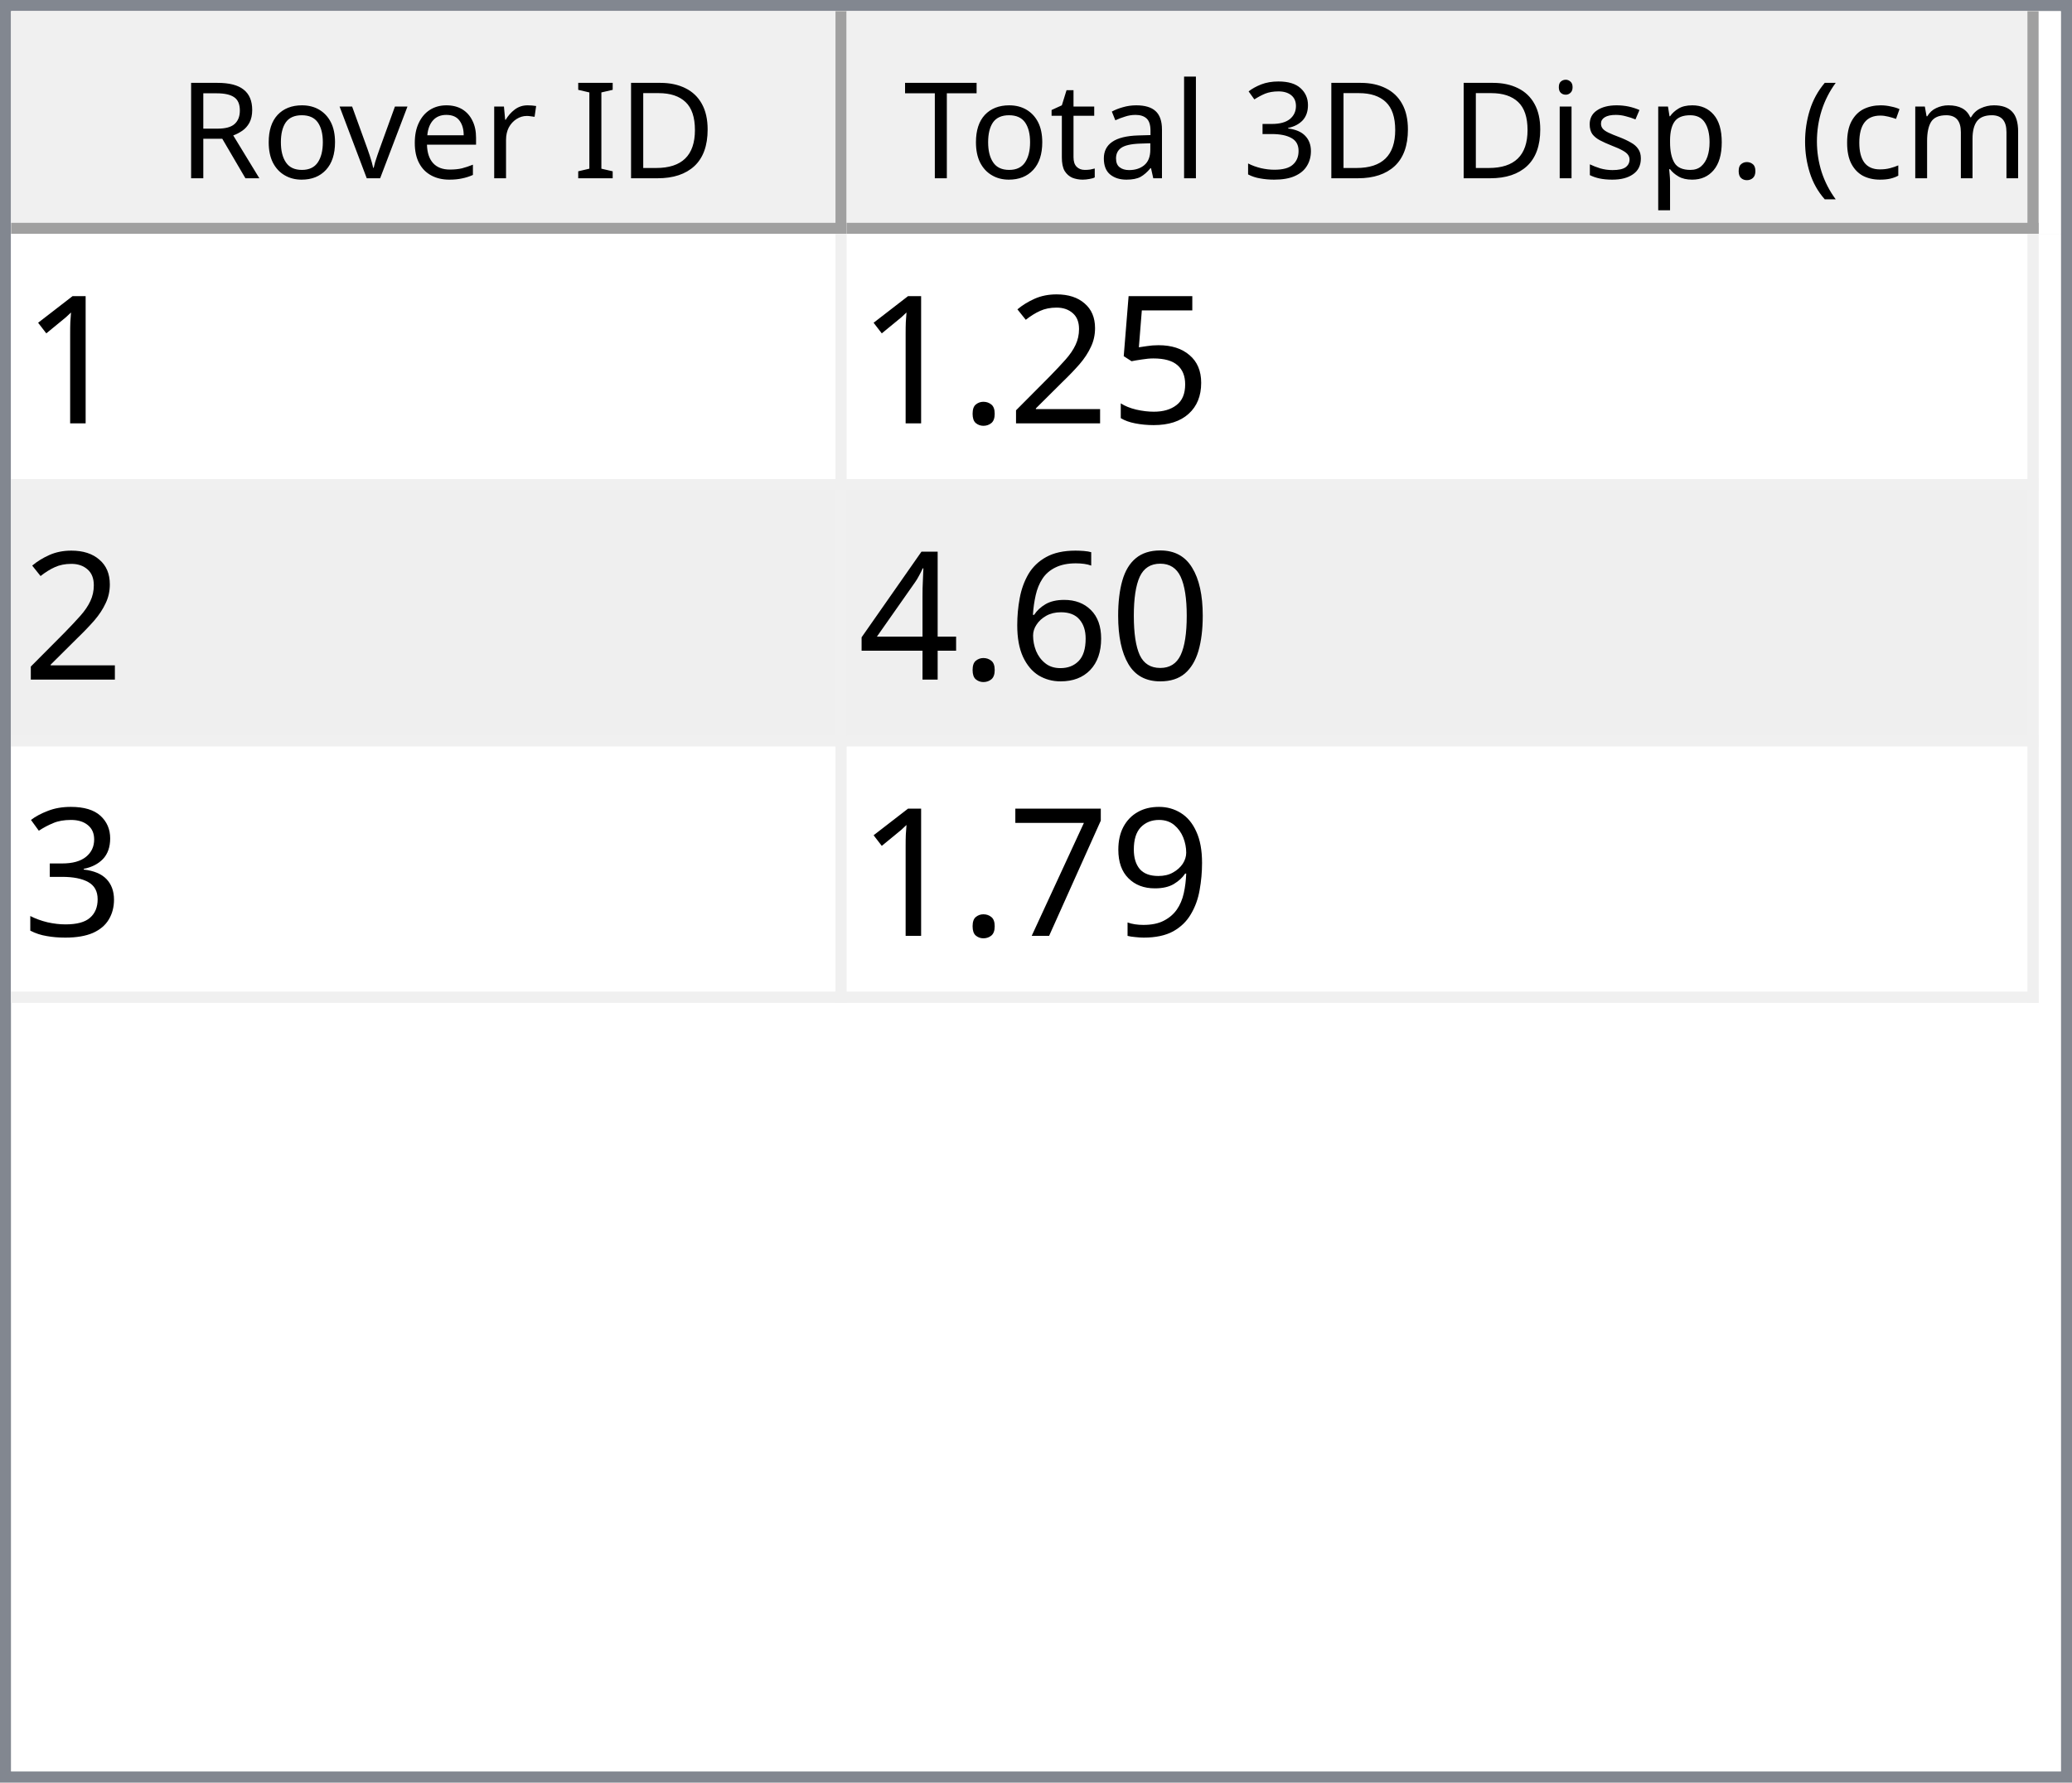
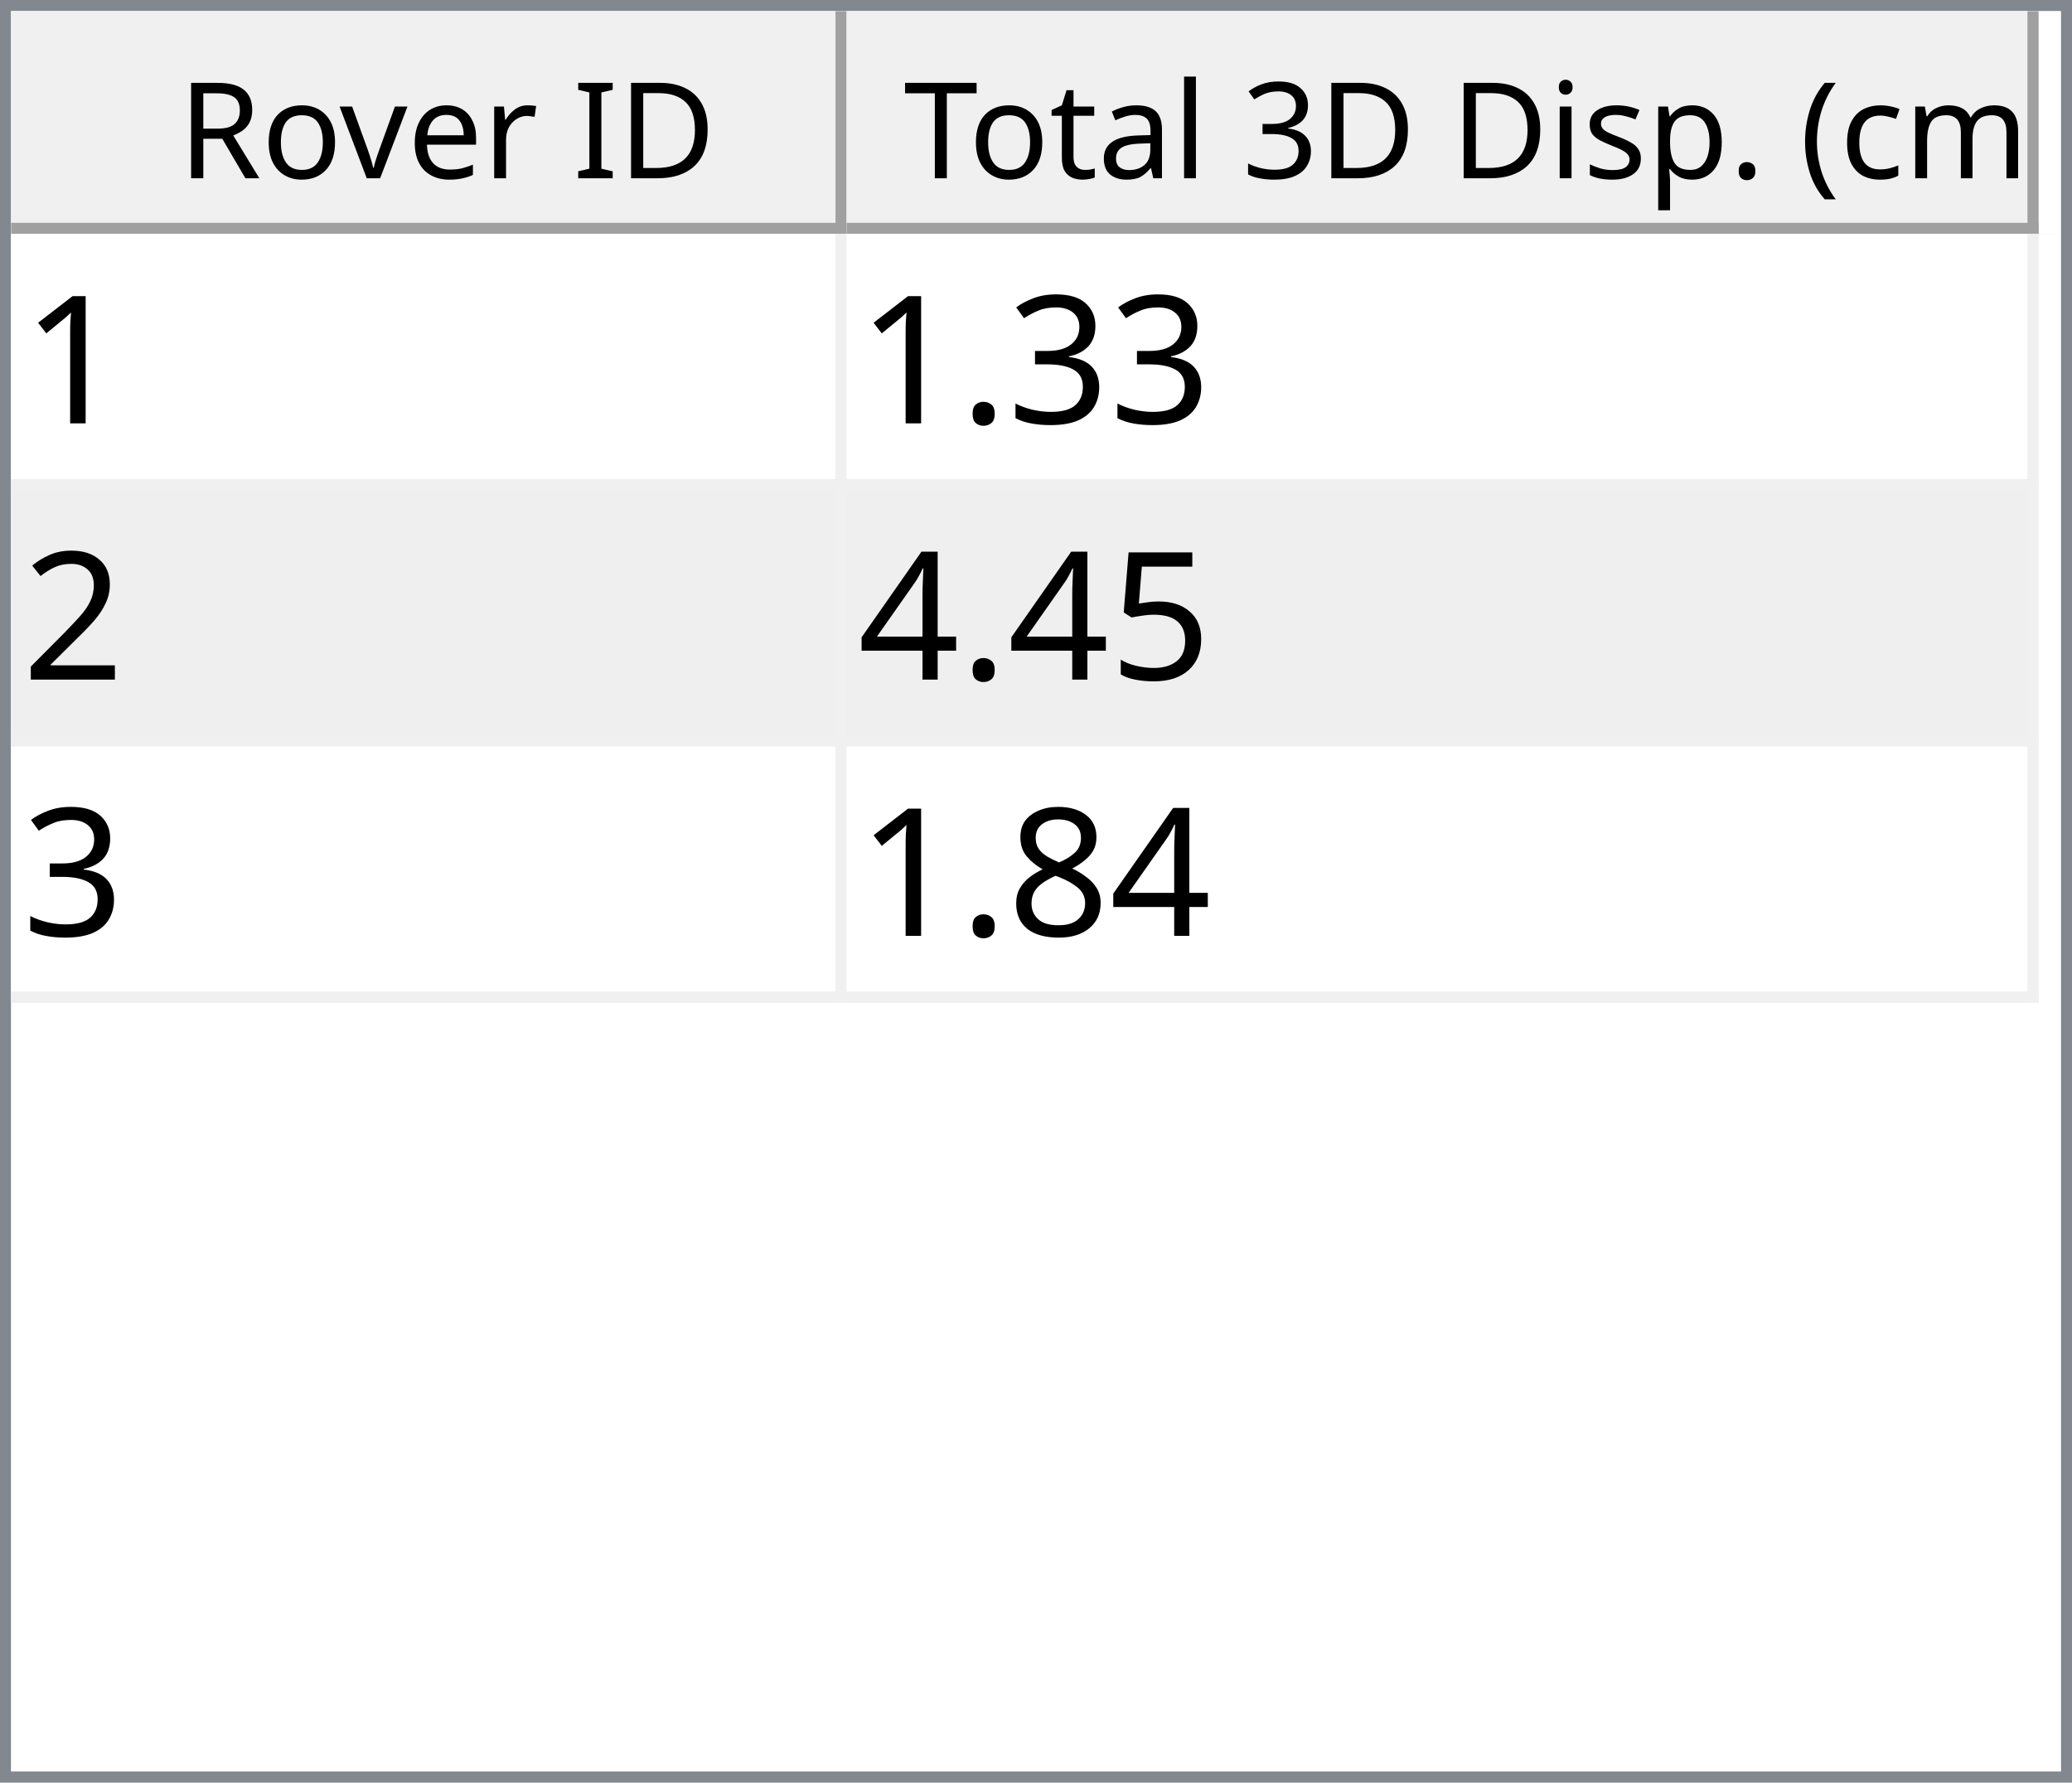
<svg xmlns="http://www.w3.org/2000/svg" style="fill-opacity:1; color-rendering:auto; color-interpolation:auto; text-rendering:auto; stroke:black; stroke-linecap:square; stroke-miterlimit:10; shape-rendering:auto; stroke-opacity:1; fill:black; stroke-dasharray:none; font-weight:normal; stroke-width:1; font-family:'Dialog'; font-style:normal; stroke-linejoin:miter; font-size:12px; stroke-dashoffset:0; image-rendering:auto;" width="186" height="160">
  <defs id="genericDefs" />
  <g>
    <defs id="defs1">
      <clipPath clipPathUnits="userSpaceOnUse" id="clipPath1">
        <path d="M0 0 L186 0 L186 160 L0 160 L0 0 Z" />
      </clipPath>
      <clipPath clipPathUnits="userSpaceOnUse" id="clipPath2">
        <path d="M0 0 L0 160 L186 160 L186 0 Z" />
      </clipPath>
      <clipPath clipPathUnits="userSpaceOnUse" id="clipPath3">
        <path d="M0 0 L0 20 L184 20 L184 0 Z" />
      </clipPath>
      <clipPath clipPathUnits="userSpaceOnUse" id="clipPath4">
        <path d="M0 0 L0 20 L75 20 L75 0 Z" />
      </clipPath>
      <clipPath clipPathUnits="userSpaceOnUse" id="clipPath5">
        <path d="M1 1 L1 19 L74 19 L74 1 Z" />
      </clipPath>
      <clipPath clipPathUnits="userSpaceOnUse" id="clipPath6">
        <path d="M0 0 L0 18 L73 18 L73 0 Z" />
      </clipPath>
      <clipPath clipPathUnits="userSpaceOnUse" id="clipPath7">
        <path d="M-0.5 -0.5 L-0.5 19.5 L74.5 19.5 L74.5 -0.5 Z" />
      </clipPath>
      <clipPath clipPathUnits="userSpaceOnUse" id="clipPath8">
        <path d="M0 0 L0 20 L107 20 L107 0 Z" />
      </clipPath>
      <clipPath clipPathUnits="userSpaceOnUse" id="clipPath9">
        <path d="M1 1 L1 19 L106 19 L106 1 Z" />
      </clipPath>
      <clipPath clipPathUnits="userSpaceOnUse" id="clipPath10">
        <path d="M0 0 L0 18 L105 18 L105 0 Z" />
      </clipPath>
      <clipPath clipPathUnits="userSpaceOnUse" id="clipPath11">
        <path d="M-0.5 -0.5 L-0.5 19.5 L106.5 19.5 L106.5 -0.5 Z" />
      </clipPath>
      <clipPath clipPathUnits="userSpaceOnUse" id="clipPath12">
        <path d="M0 0 L0 138 L184 138 L184 0 Z" />
      </clipPath>
      <clipPath clipPathUnits="userSpaceOnUse" id="clipPath13">
        <path d="M0 0 L0 69 L182 69 L182 0 Z" />
      </clipPath>
      <clipPath clipPathUnits="userSpaceOnUse" id="clipPath14">
        <path d="M-0.5 -0.5 L-0.5 68.5 L181.5 68.5 L181.5 -0.5 Z" />
      </clipPath>
      <clipPath clipPathUnits="userSpaceOnUse" id="clipPath15">
        <path d="M0 0 L0 22 L74 22 L74 0 Z" />
      </clipPath>
      <clipPath clipPathUnits="userSpaceOnUse" id="clipPath16">
        <path d="M0 0 L0 22 L106 22 L106 0 Z" />
      </clipPath>
      <font horiz-adv-x="64.551" id="font1">
        <font-face ascent="107.91" descent="25.098" units-per-em="100" style="font-style:normal; font-family:Segoe UI; font-weight:normal;" />
        <missing-glyph horiz-adv-x="64.551" d="M8.109 0 L8.109 68.266 L56.453 68.266 L56.453 0 L8.109 0 ZM15.328 7.234 L49.219 7.234 L49.219 61.031 L15.328 61.031 L15.328 7.234 Z" />
        <glyph unicode="D" horiz-adv-x="70.117" d="M9.188 0 L9.188 70.016 L28.516 70.016 Q65.531 70.016 65.531 35.891 Q65.531 19.672 55.25 9.836 Q44.969 0 27.734 0 L9.188 0 ZM17.391 62.594 L17.391 7.422 L27.828 7.422 Q41.609 7.422 49.273 14.797 Q56.938 22.172 56.938 35.688 Q56.938 62.594 28.328 62.594 L17.391 62.594 Z" />
        <glyph unicode="I" horiz-adv-x="26.611" d="M17.391 0 L9.188 0 L9.188 70.016 L17.391 70.016 L17.391 0 Z" />
        <glyph unicode=" " horiz-adv-x="27.393" d="" />
        <glyph unicode="r" horiz-adv-x="34.766" d="M34.188 41.891 Q32.078 43.5 28.125 43.5 Q23 43.5 19.555 38.672 Q16.109 33.844 16.109 25.484 L16.109 0 L8.109 0 L8.109 50 L16.109 50 L16.109 39.703 L16.312 39.703 Q18.016 44.969 21.531 47.922 Q25.047 50.875 29.391 50.875 Q32.516 50.875 34.188 50.203 L34.188 41.891 Z" />
        <glyph unicode="e" horiz-adv-x="52.295" d="M48.297 23 L12.984 23 Q13.188 14.656 17.484 10.109 Q21.781 5.562 29.297 5.562 Q37.75 5.562 44.828 11.141 L44.828 3.609 Q38.234 -1.172 27.391 -1.172 Q16.797 -1.172 10.742 5.641 Q4.688 12.453 4.688 24.812 Q4.688 36.469 11.305 43.82 Q17.922 51.172 27.734 51.172 Q37.547 51.172 42.922 44.828 Q48.297 38.484 48.297 27.203 L48.297 23 ZM40.094 29.781 Q40.047 36.719 36.75 40.578 Q33.453 44.438 27.594 44.438 Q21.922 44.438 17.969 40.383 Q14.016 36.328 13.094 29.781 L40.094 29.781 Z" />
        <glyph unicode="v" horiz-adv-x="47.9" d="M47.406 50 L27.484 0 L19.625 0 L0.688 50 L9.469 50 L22.172 13.672 Q23.578 9.672 23.922 6.688 L24.125 6.688 Q24.609 10.453 25.688 13.484 L38.969 50 L47.406 50 Z" />
        <glyph unicode="o" horiz-adv-x="58.594" d="M29 -1.172 Q17.922 -1.172 11.305 5.836 Q4.688 12.844 4.688 24.422 Q4.688 37.016 11.57 44.094 Q18.453 51.172 30.172 51.172 Q41.359 51.172 47.633 44.289 Q53.906 37.406 53.906 25.203 Q53.906 13.234 47.141 6.031 Q40.375 -1.172 29 -1.172 ZM29.594 44.438 Q21.875 44.438 17.383 39.188 Q12.891 33.938 12.891 24.703 Q12.891 15.828 17.43 10.695 Q21.969 5.562 29.594 5.562 Q37.359 5.562 41.531 10.594 Q45.703 15.625 45.703 24.906 Q45.703 34.281 41.531 39.359 Q37.359 44.438 29.594 44.438 Z" />
        <glyph unicode="R" horiz-adv-x="59.814" d="M59.375 0 L49.609 0 L37.891 19.625 Q36.281 22.359 34.766 24.289 Q33.25 26.219 31.664 27.438 Q30.078 28.656 28.25 29.219 Q26.422 29.781 24.125 29.781 L17.391 29.781 L17.391 0 L9.188 0 L9.188 70.016 L30.078 70.016 Q34.672 70.016 38.555 68.867 Q42.438 67.719 45.289 65.375 Q48.141 63.031 49.758 59.547 Q51.375 56.062 51.375 51.375 Q51.375 47.703 50.273 44.656 Q49.172 41.609 47.148 39.211 Q45.125 36.812 42.266 35.133 Q39.406 33.453 35.844 32.516 L35.844 32.328 Q37.594 31.547 38.891 30.547 Q40.188 29.547 41.359 28.18 Q42.531 26.812 43.68 25.078 Q44.828 23.344 46.234 21.047 L59.375 0 ZM17.391 62.594 L17.391 37.203 L28.516 37.203 Q31.594 37.203 34.203 38.133 Q36.812 39.062 38.719 40.797 Q40.625 42.531 41.703 45.047 Q42.781 47.562 42.781 50.688 Q42.781 56.297 39.141 59.445 Q35.5 62.594 28.609 62.594 L17.391 62.594 Z" />
        <glyph unicode=")" horiz-adv-x="30.176" d="M8.297 -15.922 L1.172 -15.922 Q16.406 2.344 16.406 26.812 Q16.406 51.469 1.078 70.016 L8.297 70.016 Q23.531 52.156 23.531 26.703 Q23.531 1.375 8.297 -15.922 Z" />
        <glyph unicode="m" horiz-adv-x="86.133" d="M79.109 0 L71.094 0 L71.094 28.719 Q71.094 37.016 68.531 40.727 Q65.969 44.438 59.906 44.438 Q54.781 44.438 51.195 39.75 Q47.609 35.062 47.609 28.516 L47.609 0 L39.594 0 L39.594 29.688 Q39.594 44.438 28.219 44.438 Q22.953 44.438 19.531 40.016 Q16.109 35.594 16.109 28.516 L16.109 0 L8.109 0 L8.109 50 L16.109 50 L16.109 42.094 L16.312 42.094 Q21.625 51.172 31.844 51.172 Q36.969 51.172 40.773 48.312 Q44.578 45.453 46 40.828 Q51.562 51.172 62.594 51.172 Q79.109 51.172 79.109 30.812 L79.109 0 Z" />
        <glyph unicode="c" horiz-adv-x="46.191" d="M42.188 2.297 Q36.422 -1.172 28.516 -1.172 Q17.828 -1.172 11.258 5.789 Q4.688 12.75 4.688 23.828 Q4.688 36.188 11.766 43.68 Q18.844 51.172 30.672 51.172 Q37.25 51.172 42.281 48.734 L42.281 40.531 Q36.719 44.438 30.375 44.438 Q22.703 44.438 17.797 38.945 Q12.891 33.453 12.891 24.516 Q12.891 15.719 17.508 10.641 Q22.125 5.562 29.891 5.562 Q36.422 5.562 42.188 9.906 L42.188 2.297 Z" />
        <glyph unicode="(" horiz-adv-x="30.176" d="M29.109 -15.922 L21.969 -15.922 Q6.844 1.375 6.844 26.703 Q6.844 52.156 21.969 70.016 L29.203 70.016 Q13.875 51.469 13.875 26.812 Q13.875 2.344 29.109 -15.922 Z" />
        <glyph unicode="." horiz-adv-x="21.68" d="M10.891 -1.078 Q8.641 -1.078 7.055 0.539 Q5.469 2.156 5.469 4.391 Q5.469 6.641 7.055 8.273 Q8.641 9.906 10.891 9.906 Q13.188 9.906 14.797 8.273 Q16.406 6.641 16.406 4.391 Q16.406 2.156 14.797 0.539 Q13.188 -1.078 10.891 -1.078 Z" />
        <glyph unicode="p" horiz-adv-x="58.789" d="M16.312 7.234 L16.109 7.234 L16.109 -23 L8.109 -23 L8.109 50 L16.109 50 L16.109 41.219 L16.312 41.219 Q22.219 51.172 33.594 51.172 Q43.266 51.172 48.688 44.461 Q54.109 37.75 54.109 26.469 Q54.109 13.922 48 6.375 Q41.891 -1.172 31.297 -1.172 Q21.578 -1.172 16.312 7.234 ZM16.109 27.391 L16.109 20.406 Q16.109 14.203 20.141 9.883 Q24.172 5.562 30.375 5.562 Q37.641 5.562 41.773 11.133 Q45.906 16.703 45.906 26.609 Q45.906 34.969 42.047 39.703 Q38.188 44.438 31.594 44.438 Q24.609 44.438 20.359 39.578 Q16.109 34.719 16.109 27.391 Z" />
        <glyph unicode="s" horiz-adv-x="42.432" d="M5.078 1.812 L5.078 10.406 Q11.625 5.562 19.484 5.562 Q30.031 5.562 30.031 12.594 Q30.031 14.594 29.125 15.992 Q28.219 17.391 26.68 18.461 Q25.141 19.531 23.07 20.383 Q21 21.234 18.609 22.172 Q15.281 23.484 12.766 24.828 Q10.25 26.172 8.57 27.859 Q6.891 29.547 6.031 31.695 Q5.172 33.844 5.172 36.719 Q5.172 40.234 6.789 42.945 Q8.406 45.656 11.086 47.484 Q13.766 49.312 17.211 50.242 Q20.656 51.172 24.312 51.172 Q30.812 51.172 35.938 48.922 L35.938 40.828 Q30.422 44.438 23.25 44.438 Q21 44.438 19.195 43.922 Q17.391 43.406 16.094 42.477 Q14.797 41.547 14.086 40.258 Q13.375 38.969 13.375 37.406 Q13.375 35.453 14.086 34.133 Q14.797 32.812 16.164 31.789 Q17.531 30.766 19.484 29.938 Q21.438 29.109 23.922 28.125 Q27.25 26.859 29.883 25.516 Q32.516 24.172 34.375 22.484 Q36.234 20.797 37.234 18.602 Q38.234 16.406 38.234 13.375 Q38.234 9.672 36.602 6.938 Q34.969 4.203 32.234 2.398 Q29.5 0.594 25.93 -0.289 Q22.359 -1.172 18.453 -1.172 Q10.75 -1.172 5.078 1.812 Z" />
        <glyph unicode="i" horiz-adv-x="24.219" d="M12.203 62.703 Q10.062 62.703 8.547 64.164 Q7.031 65.625 7.031 67.875 Q7.031 70.125 8.547 71.609 Q10.062 73.094 12.203 73.094 Q14.406 73.094 15.945 71.609 Q17.484 70.125 17.484 67.875 Q17.484 65.719 15.945 64.211 Q14.406 62.703 12.203 62.703 ZM16.109 0 L8.109 0 L8.109 50 L16.109 50 L16.109 0 Z" />
        <glyph unicode="3" horiz-adv-x="53.906" d="M46.531 19.828 Q46.531 15.094 44.75 11.211 Q42.969 7.328 39.719 4.57 Q36.469 1.812 31.93 0.297 Q27.391 -1.219 21.922 -1.219 Q11.922 -1.219 6 2.594 L6 11.188 Q13.094 5.609 22.219 5.609 Q25.875 5.609 28.828 6.539 Q31.781 7.469 33.906 9.227 Q36.031 10.984 37.18 13.477 Q38.328 15.969 38.328 19.094 Q38.328 32.812 18.797 32.812 L12.984 32.812 L12.984 39.594 L18.5 39.594 Q35.797 39.594 35.797 52.484 Q35.797 64.406 22.609 64.406 Q15.188 64.406 8.688 59.422 L8.688 67.188 Q15.375 71.188 24.609 71.188 Q29 71.188 32.57 69.969 Q36.141 68.75 38.68 66.555 Q41.219 64.359 42.609 61.281 Q44 58.203 44 54.5 Q44 40.672 30.031 36.719 L30.031 36.531 Q33.594 36.141 36.625 34.797 Q39.656 33.453 41.852 31.305 Q44.047 29.156 45.289 26.25 Q46.531 23.344 46.531 19.828 Z" />
        <glyph unicode="l" horiz-adv-x="24.219" d="M16.109 0 L8.109 0 L8.109 74.031 L16.109 74.031 L16.109 0 Z" />
        <glyph unicode="a" horiz-adv-x="50.879" d="M43.891 0 L35.891 0 L35.891 7.812 L35.688 7.812 Q30.469 -1.172 20.312 -1.172 Q12.844 -1.172 8.617 2.781 Q4.391 6.734 4.391 13.281 Q4.391 27.297 20.906 29.594 L35.891 31.688 Q35.891 44.438 25.594 44.438 Q16.547 44.438 9.281 38.281 L9.281 46.484 Q16.656 51.172 26.266 51.172 Q43.891 51.172 43.891 32.516 L43.891 0 ZM35.891 25.297 L23.828 23.641 Q18.266 22.859 15.43 20.875 Q12.594 18.891 12.594 13.875 Q12.594 10.203 15.211 7.883 Q17.828 5.562 22.172 5.562 Q28.125 5.562 32.008 9.742 Q35.891 13.922 35.891 20.312 L35.891 25.297 Z" />
        <glyph unicode="t" horiz-adv-x="33.887" d="M31.297 0.484 Q28.469 -1.078 23.828 -1.078 Q10.688 -1.078 10.688 13.578 L10.688 43.172 L2.094 43.172 L2.094 50 L10.688 50 L10.688 62.203 L18.703 64.797 L18.703 50 L31.297 50 L31.297 43.172 L18.703 43.172 L18.703 14.984 Q18.703 9.969 20.414 7.82 Q22.125 5.672 26.078 5.672 Q29.109 5.672 31.297 7.328 L31.297 0.484 Z" />
        <glyph unicode="T" horiz-adv-x="52.393" d="M50.594 62.594 L30.375 62.594 L30.375 0 L22.172 0 L22.172 62.594 L2 62.594 L2 70.016 L50.594 70.016 L50.594 62.594 Z" />
      </font>
      <font horiz-adv-x="75.0" id="font2">
        <font-face ascent="100.537" descent="21.973" units-per-em="100" style="font-style:normal; font-family:sans-serif; font-weight:normal;" />
        <missing-glyph horiz-adv-x="75.0" d="M12.5 0 L12.5 62.5 L62.5 62.5 L62.5 0 L12.5 0 ZM14.062 1.562 L60.938 1.562 L60.938 60.938 L14.062 60.938 L14.062 1.562 Z" />
        <glyph unicode="1" horiz-adv-x="55.615" d="M37.25 0 L28.469 0 L28.469 56 Q25.297 52.984 20.141 49.953 Q14.984 46.922 10.891 45.406 L10.891 53.906 Q18.266 57.375 23.781 62.305 Q29.297 67.234 31.594 71.875 L37.25 71.875 L37.25 0 Z" />
+         <glyph unicode="3" horiz-adv-x="55.615" d="M4.203 18.891 L12.984 20.062 Q14.5 12.594 18.141 9.297 Q21.781 6 27 6 Q33.203 6 37.477 10.297 Q41.75 14.594 41.75 20.953 Q41.75 27 37.797 30.93 Q33.844 34.859 27.734 34.859 Q25.25 34.859 21.531 33.891 L22.516 41.609 Q23.391 41.5 23.922 41.5 Q29.547 41.5 34.039 44.43 Q38.531 47.359 38.531 53.469 Q38.531 58.297 35.258 61.477 Q31.984 64.656 26.812 64.656 Q21.688 64.656 18.266 61.43 Q14.844 58.203 13.875 51.766 L5.078 53.328 Q6.688 62.156 12.398 67.016 Q18.109 71.875 26.609 71.875 Q32.469 71.875 37.398 69.359 Q42.328 66.844 44.945 62.5 Q47.562 58.156 47.562 53.266 Q47.562 48.641 45.07 44.828 Q42.578 41.016 37.703 38.766 Q44.047 37.312 47.562 32.695 Q51.078 28.078 51.078 21.141 Q51.078 11.766 44.242 5.25 Q37.406 -1.266 26.953 -1.266 Q17.531 -1.266 11.305 4.352 Q5.078 9.969 4.203 18.891 Z" />
+         <glyph unicode="." horiz-adv-x="27.783" d="M9.078 0 L9.078 10.016 L19.094 10.016 L19.094 0 L9.078 0 Z" />
+         <glyph unicode="2" horiz-adv-x="55.615" d="M50.344 8.453 L50.344 0 L3.031 0 Q2.938 3.172 4.047 6.109 Q5.859 10.938 9.836 15.625 Q13.812 20.312 21.344 26.469 Q33.016 36.031 37.117 41.625 Q41.219 47.219 41.219 52.203 Q41.219 57.422 37.477 61.008 Q33.734 64.594 27.734 64.594 Q21.391 64.594 17.578 60.789 Q13.766 56.984 13.719 50.25 L4.688 51.172 Q5.609 61.281 11.664 66.578 Q17.719 71.875 27.938 71.875 Q38.234 71.875 44.242 66.164 Q50.25 60.453 50.25 52 Q50.25 47.703 48.492 43.555 Q46.734 39.406 42.656 34.812 Q38.578 30.219 29.109 22.219 Q21.188 15.578 18.945 13.211 Q16.703 10.844 15.234 8.453 L50.344 8.453 Z" />
        <glyph unicode="5" horiz-adv-x="55.615" d="M4.156 18.75 L13.375 19.531 Q14.406 12.797 18.141 9.398 Q21.875 6 27.156 6 Q33.5 6 37.891 10.789 Q42.281 15.578 42.281 23.484 Q42.281 31 38.062 35.352 Q33.844 39.703 27 39.703 Q22.75 39.703 19.336 37.773 Q15.922 35.844 13.969 32.766 L5.719 33.844 L12.641 70.609 L48.25 70.609 L48.25 62.203 L19.672 62.203 L15.828 42.969 Q22.266 47.469 29.344 47.469 Q38.719 47.469 45.164 40.969 Q51.609 34.469 51.609 24.266 Q51.609 14.547 45.953 7.469 Q39.062 -1.219 27.156 -1.219 Q17.391 -1.219 11.211 4.25 Q5.031 9.719 4.156 18.75 Z" />
-         <glyph unicode="2" horiz-adv-x="55.615" d="M50.344 8.453 L50.344 0 L3.031 0 Q2.938 3.172 4.047 6.109 Q5.859 10.938 9.836 15.625 Q13.812 20.312 21.344 26.469 Q33.016 36.031 37.117 41.625 Q41.219 47.219 41.219 52.203 Q41.219 57.422 37.477 61.008 Q33.734 64.594 27.734 64.594 Q21.391 64.594 17.578 60.789 Q13.766 56.984 13.719 50.25 L4.688 51.172 Q5.609 61.281 11.664 66.578 Q17.719 71.875 27.938 71.875 Q38.234 71.875 44.242 66.164 Q50.25 60.453 50.25 52 Q50.25 47.703 48.492 43.555 Q46.734 39.406 42.656 34.812 Q38.578 30.219 29.109 22.219 Q21.188 15.578 18.945 13.211 Q16.703 10.844 15.234 8.453 L50.344 8.453 Z" />
-         <glyph unicode="." horiz-adv-x="27.783" d="M9.078 0 L9.078 10.016 L19.094 10.016 L19.094 0 L9.078 0 Z" />
-         <glyph unicode="0" horiz-adv-x="55.615" d="M4.156 35.297 Q4.156 48 6.766 55.742 Q9.375 63.484 14.523 67.68 Q19.672 71.875 27.484 71.875 Q33.25 71.875 37.594 69.555 Q41.938 67.234 44.773 62.867 Q47.609 58.5 49.219 52.227 Q50.828 45.953 50.828 35.297 Q50.828 22.703 48.242 14.969 Q45.656 7.234 40.508 3.008 Q35.359 -1.219 27.484 -1.219 Q17.141 -1.219 11.234 6.203 Q4.156 15.141 4.156 35.297 ZM13.188 35.297 Q13.188 17.672 17.312 11.836 Q21.438 6 27.484 6 Q33.547 6 37.672 11.859 Q41.797 17.719 41.797 35.297 Q41.797 52.984 37.672 58.789 Q33.547 64.594 27.391 64.594 Q21.344 64.594 17.719 59.469 Q13.188 52.938 13.188 35.297 Z" />
-         <glyph unicode="6" horiz-adv-x="55.615" d="M49.75 54.047 L41.016 53.375 Q39.844 58.547 37.703 60.891 Q34.125 64.656 28.906 64.656 Q24.703 64.656 21.531 62.312 Q17.391 59.281 14.992 53.469 Q12.594 47.656 12.5 36.922 Q15.672 41.75 20.266 44.094 Q24.859 46.438 29.891 46.438 Q38.672 46.438 44.852 39.969 Q51.031 33.5 51.031 23.25 Q51.031 16.5 48.125 10.719 Q45.219 4.938 40.141 1.859 Q35.062 -1.219 28.609 -1.219 Q17.625 -1.219 10.695 6.859 Q3.766 14.938 3.766 33.5 Q3.766 54.25 11.422 63.672 Q18.109 71.875 29.438 71.875 Q37.891 71.875 43.289 67.141 Q48.688 62.406 49.75 54.047 ZM13.875 23.188 Q13.875 18.656 15.797 14.508 Q17.719 10.359 21.188 8.18 Q24.656 6 28.469 6 Q34.031 6 38.039 10.492 Q42.047 14.984 42.047 22.703 Q42.047 30.125 38.086 34.398 Q34.125 38.672 28.125 38.672 Q22.172 38.672 18.023 34.398 Q13.875 30.125 13.875 23.188 Z" />
        <glyph unicode="4" horiz-adv-x="55.615" d="M32.328 0 L32.328 17.141 L1.266 17.141 L1.266 25.203 L33.938 71.578 L41.109 71.578 L41.109 25.203 L50.781 25.203 L50.781 17.141 L41.109 17.141 L41.109 0 L32.328 0 ZM32.328 25.203 L32.328 57.469 L9.906 25.203 L32.328 25.203 Z" />
-         <glyph unicode="3" horiz-adv-x="55.615" d="M4.203 18.891 L12.984 20.062 Q14.5 12.594 18.141 9.297 Q21.781 6 27 6 Q33.203 6 37.477 10.297 Q41.75 14.594 41.75 20.953 Q41.75 27 37.797 30.93 Q33.844 34.859 27.734 34.859 Q25.25 34.859 21.531 33.891 L22.516 41.609 Q23.391 41.5 23.922 41.5 Q29.547 41.5 34.039 44.43 Q38.531 47.359 38.531 53.469 Q38.531 58.297 35.258 61.477 Q31.984 64.656 26.812 64.656 Q21.688 64.656 18.266 61.43 Q14.844 58.203 13.875 51.766 L5.078 53.328 Q6.688 62.156 12.398 67.016 Q18.109 71.875 26.609 71.875 Q32.469 71.875 37.398 69.359 Q42.328 66.844 44.945 62.5 Q47.562 58.156 47.562 53.266 Q47.562 48.641 45.07 44.828 Q42.578 41.016 37.703 38.766 Q44.047 37.312 47.562 32.695 Q51.078 28.078 51.078 21.141 Q51.078 11.766 44.242 5.25 Q37.406 -1.266 26.953 -1.266 Q17.531 -1.266 11.305 4.352 Q5.078 9.969 4.203 18.891 Z" />
-         <glyph unicode="9" horiz-adv-x="55.615" d="M5.469 16.547 L13.922 17.328 Q14.984 11.375 18.016 8.688 Q21.047 6 25.781 6 Q29.828 6 32.883 7.859 Q35.938 9.719 37.891 12.82 Q39.844 15.922 41.164 21.195 Q42.484 26.469 42.484 31.938 Q42.484 32.516 42.438 33.688 Q39.797 29.5 35.234 26.883 Q30.672 24.266 25.344 24.266 Q16.453 24.266 10.305 30.711 Q4.156 37.156 4.156 47.703 Q4.156 58.594 10.578 65.234 Q17 71.875 26.656 71.875 Q33.641 71.875 39.43 68.117 Q45.219 64.359 48.219 57.398 Q51.219 50.438 51.219 37.25 Q51.219 23.531 48.242 15.406 Q45.266 7.281 39.383 3.031 Q33.5 -1.219 25.594 -1.219 Q17.188 -1.219 11.867 3.445 Q6.547 8.109 5.469 16.547 ZM41.453 48.141 Q41.453 55.719 37.43 60.156 Q33.406 64.594 27.734 64.594 Q21.875 64.594 17.531 59.812 Q13.188 55.031 13.188 47.406 Q13.188 40.578 17.312 36.305 Q21.438 32.031 27.484 32.031 Q33.594 32.031 37.523 36.305 Q41.453 40.578 41.453 48.141 Z" />
-         <glyph unicode="7" horiz-adv-x="55.615" d="M4.734 62.203 L4.734 70.656 L51.078 70.656 L51.078 63.812 Q44.234 56.547 37.523 44.484 Q30.812 32.422 27.156 19.672 Q24.516 10.688 23.781 0 L14.75 0 Q14.891 8.453 18.062 20.414 Q21.234 32.375 27.172 43.484 Q33.109 54.594 39.797 62.203 L4.734 62.203 Z" />
+         <glyph unicode="8" horiz-adv-x="55.615" d="M17.672 38.812 Q12.203 40.828 9.57 44.539 Q6.938 48.25 6.938 53.422 Q6.938 61.234 12.555 66.555 Q18.172 71.875 27.484 71.875 Q36.859 71.875 42.578 66.43 Q48.297 60.984 48.297 53.172 Q48.297 48.188 45.68 44.508 Q43.062 40.828 37.75 38.812 Q44.344 36.672 47.781 31.883 Q51.219 27.094 51.219 20.453 Q51.219 11.281 44.727 5.031 Q38.234 -1.219 27.641 -1.219 Q17.047 -1.219 10.547 5.055 Q4.047 11.328 4.047 20.703 Q4.047 27.688 7.594 32.398 Q11.141 37.109 17.672 38.812 ZM15.922 53.719 Q15.922 48.641 19.195 45.414 Q22.469 42.188 27.688 42.188 Q32.766 42.188 36.016 45.383 Q39.266 48.578 39.266 53.219 Q39.266 58.062 35.914 61.359 Q32.562 64.656 27.594 64.656 Q22.562 64.656 19.242 61.43 Q15.922 58.203 15.922 53.719 ZM13.094 20.656 Q13.094 16.891 14.875 13.375 Q16.656 9.859 20.172 7.93 Q23.688 6 27.734 6 Q34.031 6 38.133 10.055 Q42.234 14.109 42.234 20.359 Q42.234 26.703 38.016 30.859 Q33.797 35.016 27.438 35.016 Q21.234 35.016 17.164 30.914 Q13.094 26.812 13.094 20.656 Z" />
      </font>
    </defs>
    <g style="fill:white; stroke:white;">
      <rect x="0" y="0" width="186" style="clip-path:url(#clipPath1); stroke:none;" height="160" />
    </g>
    <g style="fill:white; text-rendering:optimizeSpeed; color-rendering:optimizeSpeed; image-rendering:optimizeSpeed; shape-rendering:crispEdges; stroke:white; color-interpolation:sRGB;">
      <rect x="0" width="186" height="160" y="0" style="stroke:none;" />
      <path style="stroke:none;" d="M0 160 L186 160 L186 0 L0 0 Z" />
    </g>
    <g style="fill:rgb(240,240,240); font-family:'Segoe UI'; stroke:rgb(240,240,240);">
      <rect x="0" y="0" width="186" style="clip-path:url(#clipPath2); stroke:none;" height="160" />
    </g>
    <g style="fill:rgb(130,135,144); font-family:'Segoe UI'; stroke:rgb(130,135,144);">
      <path d="M0 0 L186 0 L186 160 L0 160 L0 0 ZM1 1 L185 1 L185 159 L1 159 L1 1 Z" style="fill-rule:evenodd; clip-path:url(#clipPath2); stroke:none;" />
    </g>
    <g style="fill:white; font-family:'Segoe UI'; stroke:white;" transform="translate(1,1)">
      <rect x="0" y="0" width="184" style="clip-path:url(#clipPath3); stroke:none;" height="20" />
    </g>
    <g style="fill:rgb(240,240,240); font-family:'Segoe UI'; stroke:rgb(240,240,240);" transform="translate(1,1)">
      <rect x="0" y="0" width="75" style="clip-path:url(#clipPath4); stroke:none;" height="20" />
    </g>
    <g style="font-family:'Segoe UI';" transform="translate(2,2)">
      <text x="14" xml:space="preserve" y="14" style="clip-path:url(#clipPath6); stroke:none;">Rover ID</text>
    </g>
    <g style="fill:rgb(160,160,160); font-family:'Segoe UI'; stroke:rgb(160,160,160); stroke-linejoin:bevel;" transform="translate(1.5,1.5)">
      <line x1="74" x2="74" y1="0" style="fill:none; clip-path:url(#clipPath7);" y2="19" />
    </g>
    <g style="fill:rgb(160,160,160); font-family:'Segoe UI'; stroke:rgb(160,160,160); stroke-linejoin:bevel;" transform="matrix(1,0,0,1,1,1) translate(0.5,0.5)">
      <line x1="0" x2="74" y1="19" style="fill:none; clip-path:url(#clipPath7);" y2="19" />
    </g>
    <g style="fill:rgb(240,240,240); font-family:'Segoe UI'; stroke:rgb(240,240,240);" transform="translate(76,1)">
      <rect x="0" y="0" width="107" style="clip-path:url(#clipPath8); stroke:none;" height="20" />
    </g>
    <g style="font-family:'Segoe UI';" transform="translate(77,2)">
      <text x="1" xml:space="preserve" y="14" style="clip-path:url(#clipPath10); stroke:none;"> Total 3D Disp. (cm)</text>
    </g>
    <g style="fill:rgb(160,160,160); font-family:'Segoe UI'; stroke:rgb(160,160,160); stroke-linejoin:bevel;" transform="translate(76.5,1.5)">
      <line x1="106" x2="106" y1="0" style="fill:none; clip-path:url(#clipPath11);" y2="19" />
    </g>
    <g style="fill:rgb(160,160,160); font-family:'Segoe UI'; stroke:rgb(160,160,160); stroke-linejoin:bevel;" transform="matrix(1,0,0,1,76,1) translate(0.5,0.5)">
      <line x1="0" x2="106" y1="19" style="fill:none; clip-path:url(#clipPath11);" y2="19" />
    </g>
    <g style="fill:white; font-family:'Segoe UI'; stroke:white;" transform="translate(1,21)">
      <rect x="0" y="0" width="184" style="clip-path:url(#clipPath12); stroke:none;" height="138" />
    </g>
    <g style="fill:rgb(240,240,240); font-size:16px; font-family:sans-serif; stroke:rgb(240,240,240);" transform="translate(1,21)">
      <rect x="0" y="0" width="182" style="clip-path:url(#clipPath13); stroke:none;" height="69" />
      <line transform="translate(0.5,0.5)" x1="0" x2="181" y1="22" style="clip-path:url(#clipPath14); fill:none; stroke-linejoin:bevel;" y2="22" />
    </g>
    <g transform="matrix(1,0,0,1,1,21) translate(0.5,0.5)" style="fill:rgb(240,240,240); font-size:16px; font-family:sans-serif; stroke:rgb(240,240,240); stroke-linejoin:bevel;">
      <line x1="0" x2="181" y1="45" style="fill:none; clip-path:url(#clipPath14);" y2="45" />
    </g>
    <g transform="matrix(1,0,0,1,1,21) translate(0.5,0.5)" style="fill:rgb(240,240,240); font-size:16px; font-family:sans-serif; stroke:rgb(240,240,240); stroke-linejoin:bevel;">
      <line x1="0" x2="181" y1="68" style="fill:none; clip-path:url(#clipPath14);" y2="68" />
    </g>
    <g transform="matrix(1,0,0,1,1,21) translate(0.5,0.5)" style="fill:rgb(240,240,240); font-size:16px; font-family:sans-serif; stroke:rgb(240,240,240); stroke-linejoin:bevel;">
      <line x1="74" x2="74" y1="0" style="fill:none; clip-path:url(#clipPath14);" y2="68" />
    </g>
    <g transform="matrix(1,0,0,1,1,21) translate(0.5,0.5)" style="fill:rgb(240,240,240); font-size:16px; font-family:sans-serif; stroke:rgb(240,240,240); stroke-linejoin:bevel;">
      <line x1="181" x2="181" y1="0" style="fill:none; clip-path:url(#clipPath14);" y2="68" />
    </g>
    <g style="fill:white; font-size:16px; font-family:sans-serif; stroke:white;" transform="matrix(1,0,0,1,1,21)">
      <rect x="0" y="0" width="74" style="clip-path:url(#clipPath15); stroke:none;" height="22" />
      <text x="1" y="17" style="fill:black; clip-path:url(#clipPath15); stroke:none;" xml:space="preserve">1</text>
    </g>
    <g style="fill:white; font-size:16px; font-family:sans-serif; stroke:white;" transform="matrix(1,0,0,1,1,21) translate(75,0)">
      <rect x="0" y="0" width="106" style="clip-path:url(#clipPath16); stroke:none;" height="22" />
-       <text x="1" y="17" style="fill:black; clip-path:url(#clipPath16); stroke:none;" xml:space="preserve">1.25</text>
+       <text x="1" y="17" style="fill:black; clip-path:url(#clipPath16); stroke:none;" xml:space="preserve">1.33</text>
    </g>
    <g style="fill:rgb(239,239,239); font-size:16px; font-family:sans-serif; stroke:rgb(239,239,239);" transform="matrix(1,0,0,1,1,21) translate(0,23)">
      <rect x="0" y="0" width="74" style="clip-path:url(#clipPath15); stroke:none;" height="22" />
      <text x="1" y="17" style="fill:black; clip-path:url(#clipPath15); stroke:none;" xml:space="preserve">2</text>
    </g>
    <g style="fill:rgb(239,239,239); font-size:16px; font-family:sans-serif; stroke:rgb(239,239,239);" transform="matrix(1,0,0,1,1,21) translate(75,23)">
      <rect x="0" y="0" width="106" style="clip-path:url(#clipPath16); stroke:none;" height="22" />
-       <text x="1" y="17" style="fill:black; clip-path:url(#clipPath16); stroke:none;" xml:space="preserve">4.60</text>
+       <text x="1" y="17" style="fill:black; clip-path:url(#clipPath16); stroke:none;" xml:space="preserve">4.45</text>
    </g>
    <g style="fill:white; font-size:16px; font-family:sans-serif; stroke:white;" transform="matrix(1,0,0,1,1,21) translate(0,46)">
      <rect x="0" y="0" width="74" style="clip-path:url(#clipPath15); stroke:none;" height="22" />
      <text x="1" y="17" style="fill:black; clip-path:url(#clipPath15); stroke:none;" xml:space="preserve">3</text>
    </g>
    <g style="fill:white; font-size:16px; font-family:sans-serif; stroke:white;" transform="matrix(1,0,0,1,1,21) translate(75,46)">
      <rect x="0" y="0" width="106" style="clip-path:url(#clipPath16); stroke:none;" height="22" />
-       <text x="1" y="17" style="fill:black; clip-path:url(#clipPath16); stroke:none;" xml:space="preserve">1.79</text>
+       <text x="1" y="17" style="fill:black; clip-path:url(#clipPath16); stroke:none;" xml:space="preserve">1.84</text>
    </g>
  </g>
</svg>
